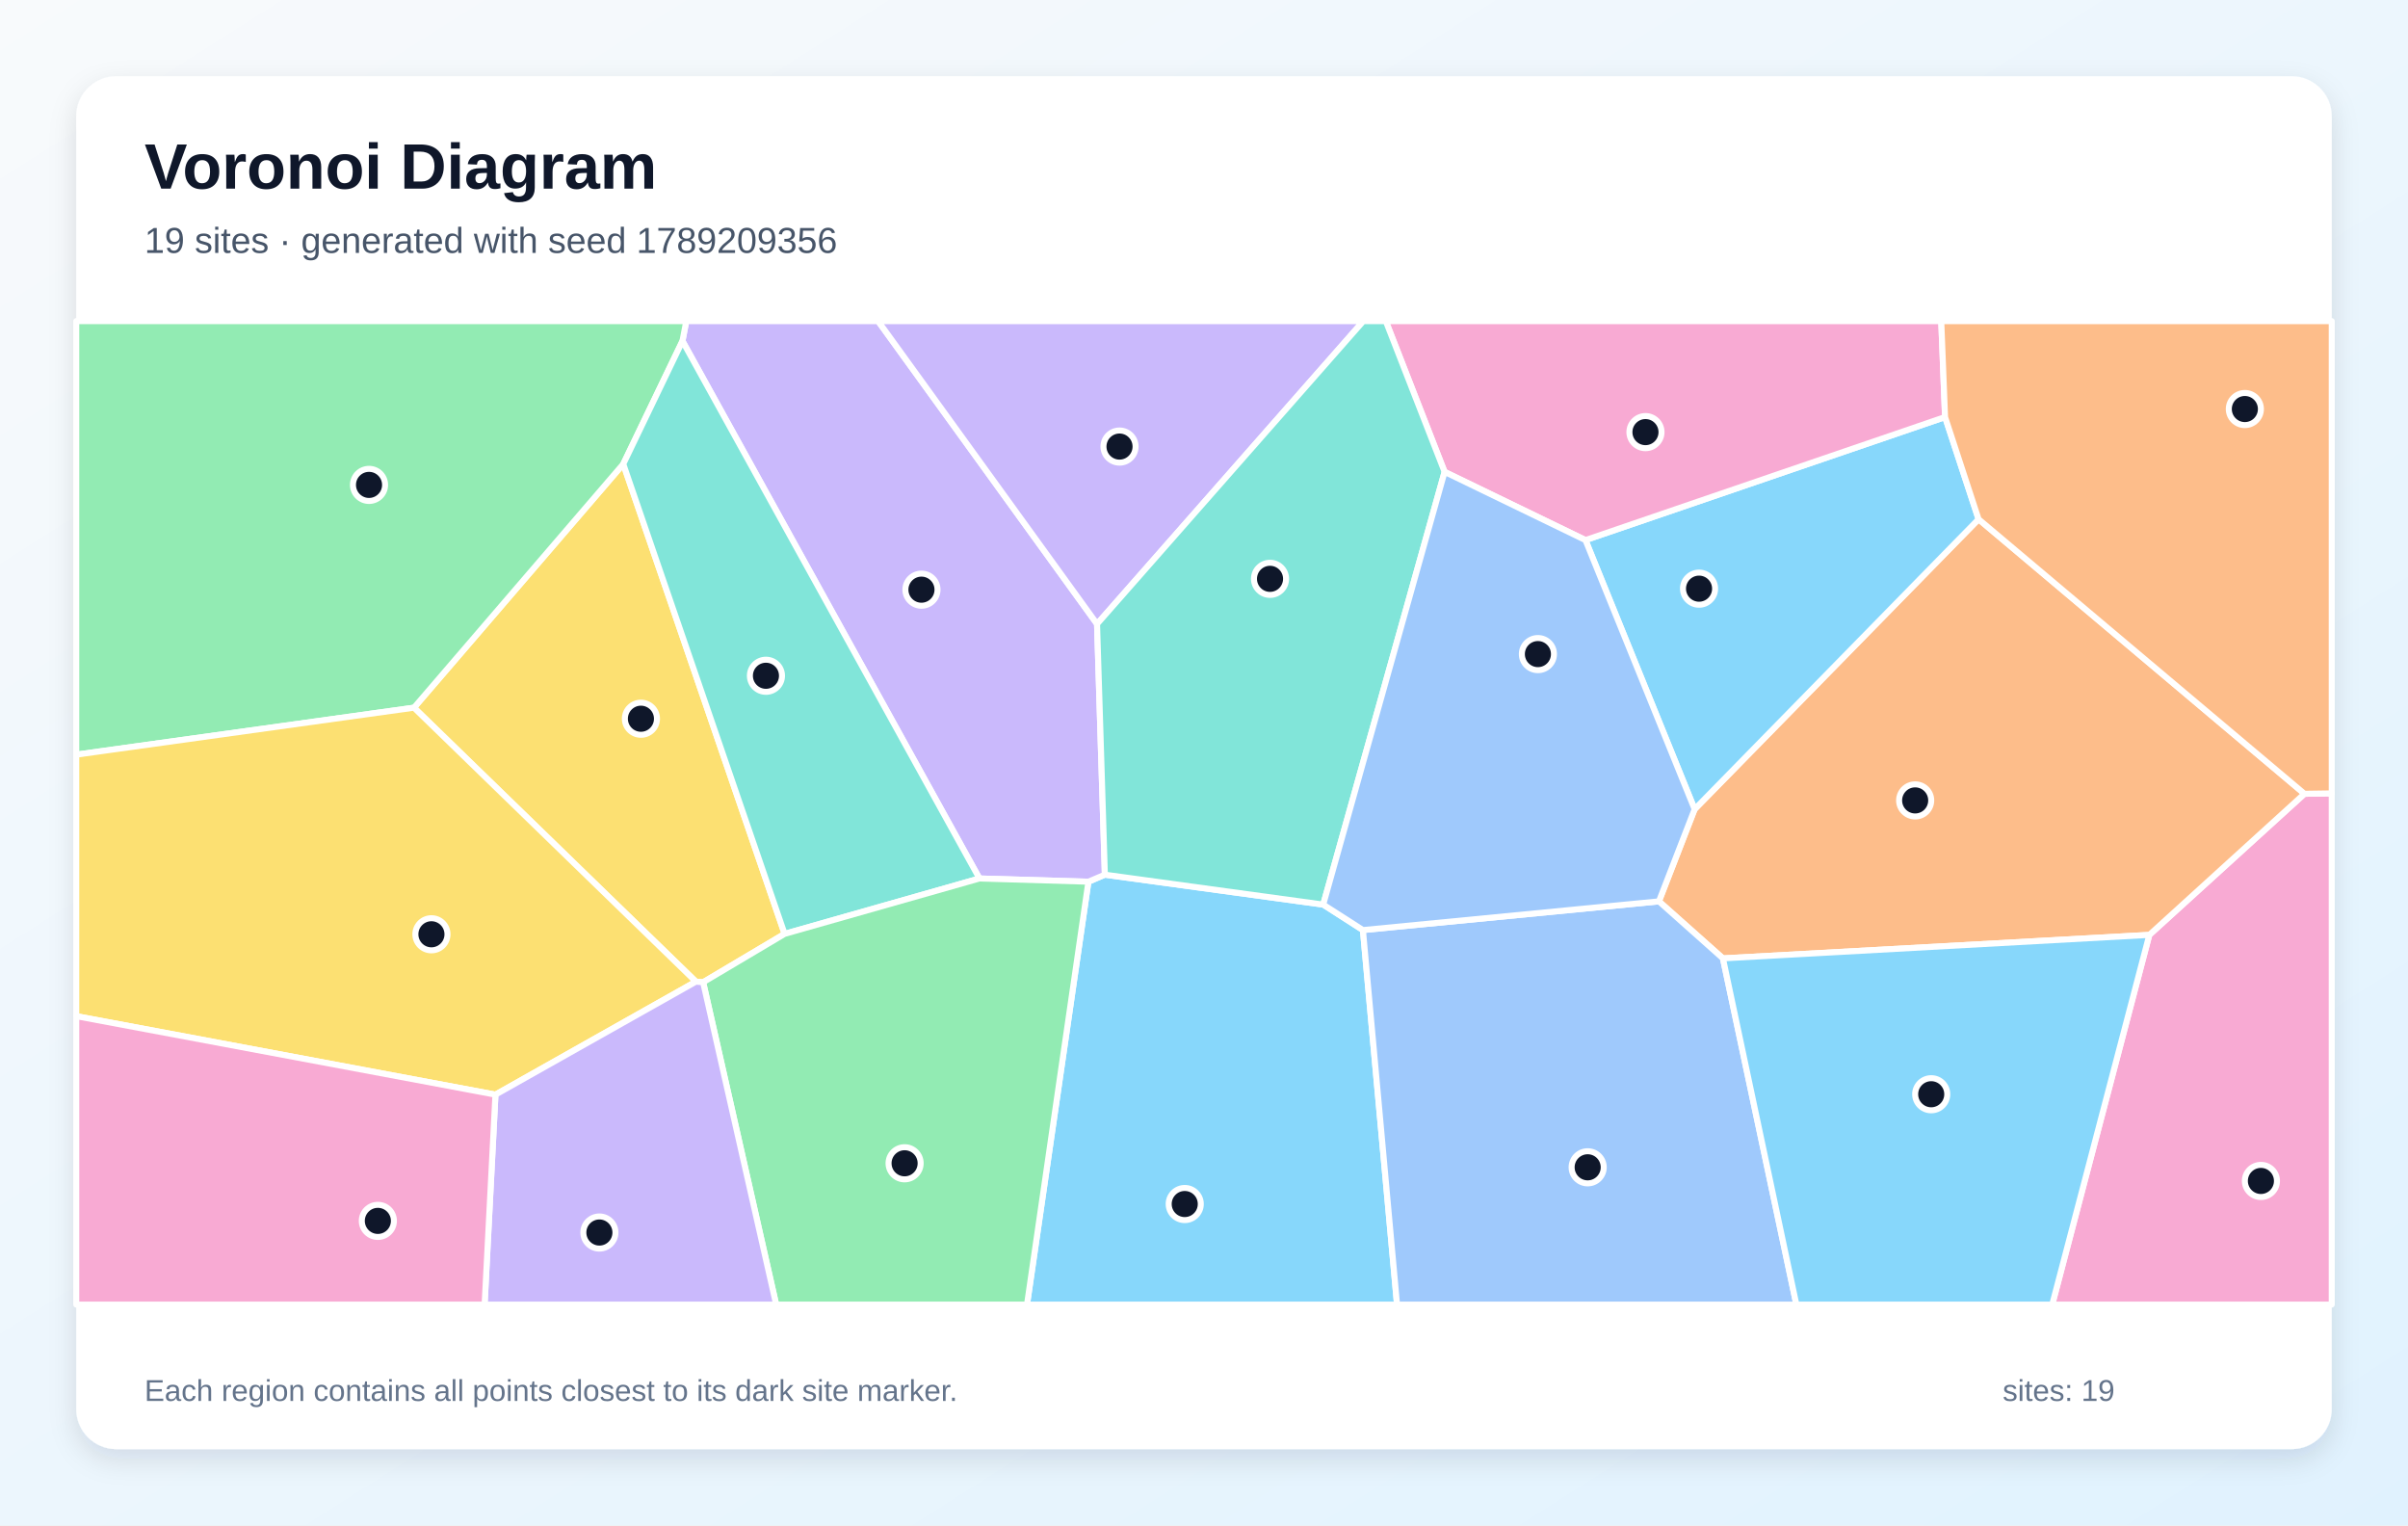
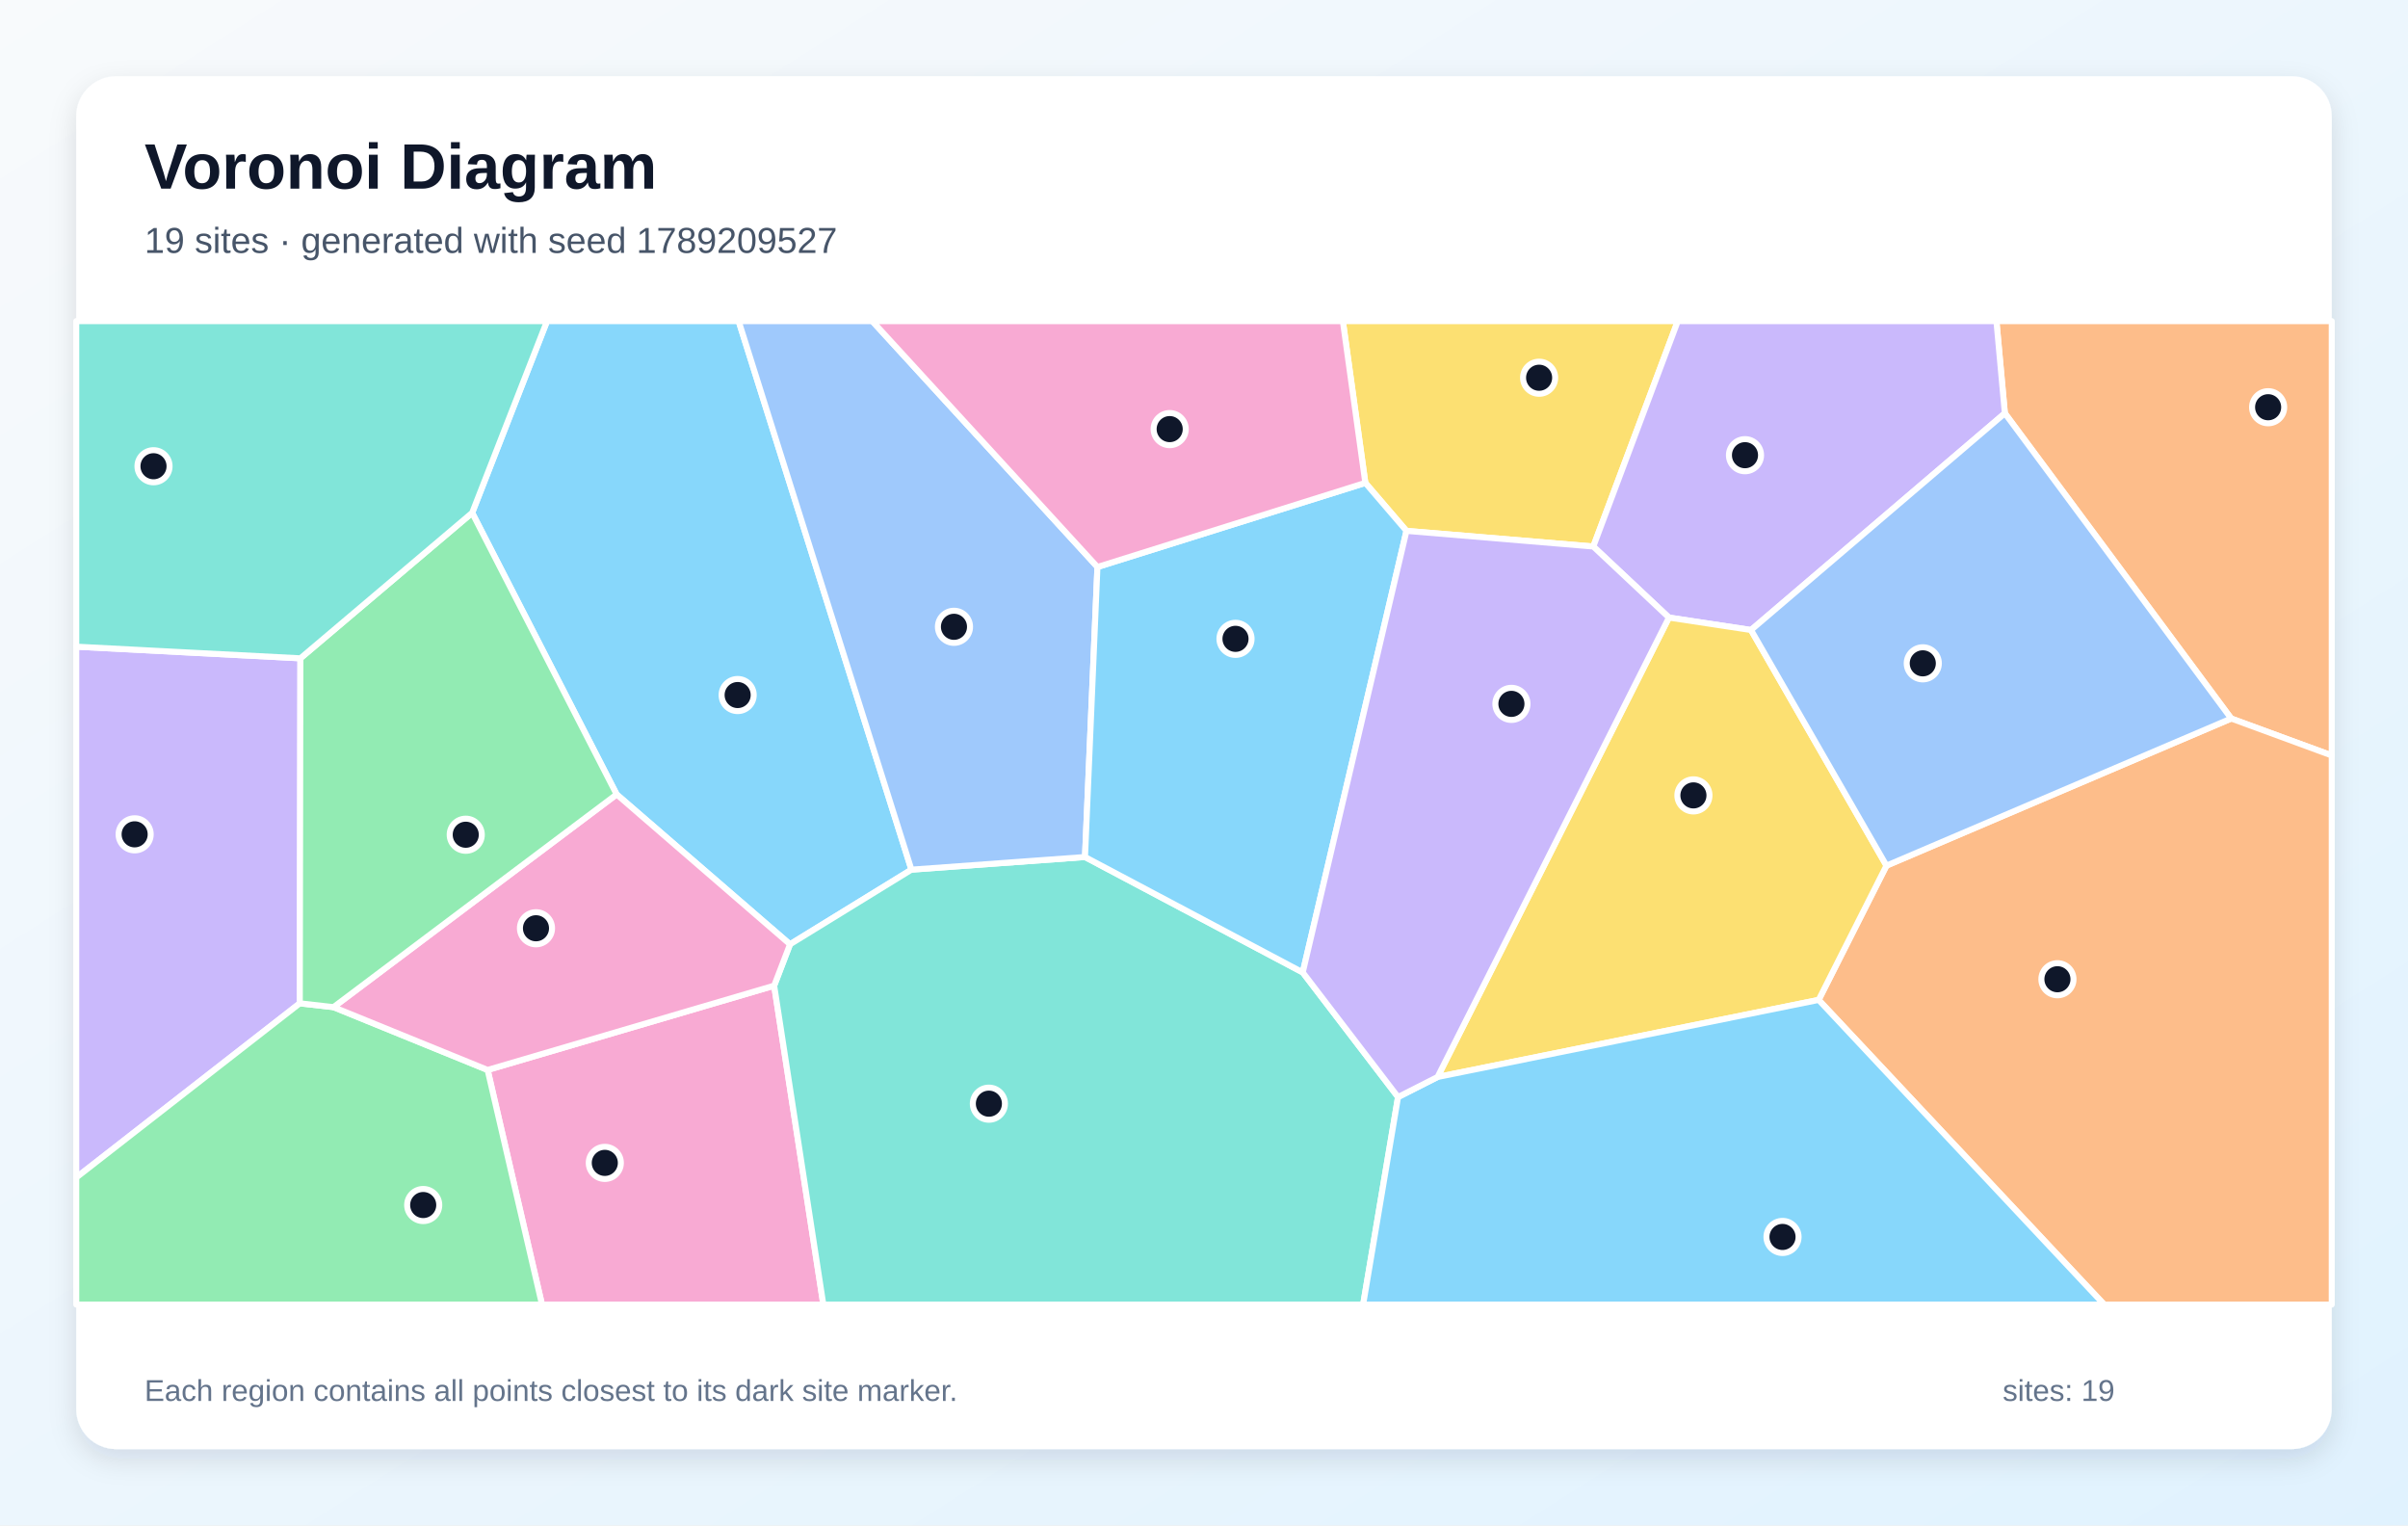
<svg xmlns="http://www.w3.org/2000/svg" width="1200" height="760" viewBox="0 0 1200 760" role="img" aria-labelledby="title description">
  <defs>
    <linearGradient id="background" x1="0" y1="0" x2="1" y2="1">
      <stop stop-color="#F8FAFC" />
      <stop offset="1" stop-color="#E0F2FE" />
    </linearGradient>
    <filter id="shadow" x="-10%" y="-10%" width="120%" height="120%">
      <feDropShadow dx="0" dy="5" stdDeviation="7" flood-color="#0F172A" flood-opacity=".12" />
    </filter>
  </defs>
  <rect width="1200" height="760" fill="url(#background)" />
  <rect x="38" y="38" width="1124" height="684" rx="20" fill="#FFFFFF" filter="url(#shadow)" />
  <g font-family="Arial, sans-serif">
    <text x="72" y="94" font-size="32" font-weight="700" fill="#0F172A">Voronoi Diagram</text>
-     <text x="72" y="126" font-size="18" fill="#475569">19 sites · generated with seed 1789209356</text>
+     <text x="72" y="126" font-size="18" fill="#475569">19 sites · generated with seed 1789209527</text>
  </g>
  <g stroke="#FFFFFF" stroke-width="3" stroke-linejoin="round">
-     <polygon points="542.4,439.3 550.6,435.8 659.4,450.7 679.2,463.4 696.2,650.0 511.8,650.0" fill="#38BDF8" fill-opacity="0.60" />
-     <polygon points="488.1,437.7 340.1,169.9 342.0,160.0 437.6,160.0 546.7,310.9 550.6,435.8 542.4,439.3" fill="#A78BFA" fill-opacity="0.60" />
-     <polygon points="1071.1,465.8 1148.4,395.5 1162.0,395.3 1162.0,650.0 1022.7,650.0" fill="#F472B6" fill-opacity="0.60" />
-     <polygon points="858.6,477.5 826.7,449.1 844.5,403.2 986.0,258.7 1148.4,395.5 1071.1,465.8" fill="#FB923C" fill-opacity="0.60" />
-     <polygon points="350.4,489.4 346.8,489.1 206.3,352.6 310.6,231.2 391.0,465.3" fill="#FACC15" fill-opacity="0.60" />
-     <polygon points="310.6,231.2 206.3,352.6 38.0,376.0 38.0,160.0 342.0,160.0 340.1,169.9" fill="#4ADE80" fill-opacity="0.60" />
-     <polygon points="391.0,465.3 310.6,231.2 340.1,169.9 488.1,437.7" fill="#2DD4BF" fill-opacity="0.60" />
-     <polygon points="679.2,463.4 826.7,449.1 858.6,477.5 895.2,650.0 696.2,650.0" fill="#60A5FA" fill-opacity="0.60" />
-     <polygon points="790.1,269.1 969.3,207.8 986.0,258.7 844.5,403.2" fill="#38BDF8" fill-opacity="0.60" />
-     <polygon points="546.7,310.9 437.6,160.0 679.4,160.0" fill="#A78BFA" fill-opacity="0.60" />
-     <polygon points="969.3,207.8 790.1,269.1 719.9,235.1 690.6,160.0 967.4,160.0" fill="#F472B6" fill-opacity="0.60" />
-     <polygon points="1148.4,395.5 986.0,258.7 969.3,207.8 967.4,160.0 1162.0,160.0 1162.0,395.3" fill="#FB923C" fill-opacity="0.60" />
-     <polygon points="38.0,506.3 38.0,376.0 206.3,352.6 346.8,489.1 246.9,545.4" fill="#FACC15" fill-opacity="0.60" />
-     <polygon points="350.4,489.4 391.0,465.3 488.1,437.7 542.4,439.3 511.8,650.0 386.8,650.0" fill="#4ADE80" fill-opacity="0.60" />
-     <polygon points="719.9,235.1 659.4,450.7 550.6,435.8 546.7,310.9 679.4,160.0 690.6,160.0" fill="#2DD4BF" fill-opacity="0.60" />
-     <polygon points="719.9,235.1 790.1,269.1 844.5,403.2 826.7,449.1 679.2,463.4 659.4,450.7" fill="#60A5FA" fill-opacity="0.60" />
-     <polygon points="858.6,477.5 1071.1,465.8 1022.7,650.0 895.2,650.0" fill="#38BDF8" fill-opacity="0.60" />
-     <polygon points="246.9,545.4 346.8,489.1 350.4,489.4 386.8,650.0 241.5,650.0" fill="#A78BFA" fill-opacity="0.60" />
-     <polygon points="38.0,506.3 246.9,545.4 241.5,650.0 38.0,650.0" fill="#F472B6" fill-opacity="0.60" />
+     <polygon points="454.2,433.3 393.7,470.5 307.3,395.8 235.3,255.5 272.6,160.0 368.1,160.0" fill="#38BDF8" fill-opacity="0.60" />
+     <polygon points="149.7,328.0 149.4,499.9 38.0,586.7 38.0,322.2" fill="#A78BFA" fill-opacity="0.60" />
+     <polygon points="243.0,533.1 385.8,491.1 410.3,650.0 270.1,650.0" fill="#F472B6" fill-opacity="0.60" />
+     <polygon points="1111.9,358.0 999.1,205.9 994.9,160.0 1162.0,160.0 1162.0,376.4" fill="#FB923C" fill-opacity="0.60" />
+     <polygon points="794.0,272.3 700.9,264.5 680.4,240.6 669.2,160.0 836.1,160.0" fill="#FACC15" fill-opacity="0.60" />
+     <polygon points="38.0,586.7 149.4,499.9 166.2,501.8 243.0,533.1 270.1,650.0 38.0,650.0" fill="#4ADE80" fill-opacity="0.60" />
+     <polygon points="385.8,491.1 393.7,470.5 454.2,433.3 540.7,427.0 649.2,484.5 696.7,546.6 679.3,650.0 410.3,650.0" fill="#2DD4BF" fill-opacity="0.60" />
+     <polygon points="546.9,282.5 540.7,427.0 454.2,433.3 368.1,160.0 434.7,160.0" fill="#60A5FA" fill-opacity="0.60" />
+     <polygon points="649.2,484.5 540.7,427.0 546.9,282.5 680.4,240.6 700.9,264.5" fill="#38BDF8" fill-opacity="0.60" />
+     <polygon points="872.6,313.9 831.7,307.7 794.0,272.3 836.1,160.0 994.9,160.0 999.1,205.9" fill="#A78BFA" fill-opacity="0.60" />
+     <polygon points="385.8,491.1 243.0,533.1 166.2,501.8 307.3,395.8 393.7,470.5" fill="#F472B6" fill-opacity="0.60" />
+     <polygon points="906.3,498.2 940.1,431.3 1111.9,358.0 1162.0,376.4 1162.0,650.0 1048.6,650.0" fill="#FB923C" fill-opacity="0.60" />
+     <polygon points="716.4,536.6 831.7,307.7 872.6,313.9 940.1,431.3 906.3,498.2" fill="#FACC15" fill-opacity="0.60" />
+     <polygon points="166.2,501.8 149.4,499.9 149.7,328.0 235.3,255.5 307.3,395.8" fill="#4ADE80" fill-opacity="0.60" />
+     <polygon points="149.7,328.0 38.0,322.2 38.0,160.0 272.6,160.0 235.3,255.5" fill="#2DD4BF" fill-opacity="0.60" />
+     <polygon points="940.1,431.3 872.6,313.9 999.1,205.9 1111.9,358.0" fill="#60A5FA" fill-opacity="0.60" />
+     <polygon points="696.7,546.6 716.4,536.6 906.3,498.2 1048.6,650.0 679.3,650.0" fill="#38BDF8" fill-opacity="0.60" />
+     <polygon points="716.4,536.6 696.7,546.6 649.2,484.5 700.9,264.5 794.0,272.3 831.7,307.7" fill="#A78BFA" fill-opacity="0.60" />
+     <polygon points="680.4,240.6 546.9,282.5 434.7,160.0 669.2,160.0" fill="#F472B6" fill-opacity="0.60" />
  </g>
  <g>
-     <circle cx="590.4" cy="599.9" r="8" fill="#0F172A" stroke="#FFFFFF" stroke-width="3" />
-     <circle cx="459.2" cy="293.8" r="8" fill="#0F172A" stroke="#FFFFFF" stroke-width="3" />
-     <circle cx="1126.7" cy="588.4" r="8" fill="#0F172A" stroke="#FFFFFF" stroke-width="3" />
-     <circle cx="954.4" cy="398.8" r="8" fill="#0F172A" stroke="#FFFFFF" stroke-width="3" />
-     <circle cx="319.4" cy="358.1" r="8" fill="#0F172A" stroke="#FFFFFF" stroke-width="3" />
-     <circle cx="183.9" cy="241.6" r="8" fill="#0F172A" stroke="#FFFFFF" stroke-width="3" />
-     <circle cx="381.7" cy="336.7" r="8" fill="#0F172A" stroke="#FFFFFF" stroke-width="3" />
-     <circle cx="791.2" cy="581.6" r="8" fill="#0F172A" stroke="#FFFFFF" stroke-width="3" />
-     <circle cx="846.7" cy="293.3" r="8" fill="#0F172A" stroke="#FFFFFF" stroke-width="3" />
-     <circle cx="557.9" cy="222.5" r="8" fill="#0F172A" stroke="#FFFFFF" stroke-width="3" />
-     <circle cx="820.0" cy="215.3" r="8" fill="#0F172A" stroke="#FFFFFF" stroke-width="3" />
-     <circle cx="1118.7" cy="203.8" r="8" fill="#0F172A" stroke="#FFFFFF" stroke-width="3" />
-     <circle cx="215.0" cy="465.5" r="8" fill="#0F172A" stroke="#FFFFFF" stroke-width="3" />
-     <circle cx="450.8" cy="579.6" r="8" fill="#0F172A" stroke="#FFFFFF" stroke-width="3" />
-     <circle cx="632.9" cy="288.4" r="8" fill="#0F172A" stroke="#FFFFFF" stroke-width="3" />
-     <circle cx="766.4" cy="325.9" r="8" fill="#0F172A" stroke="#FFFFFF" stroke-width="3" />
-     <circle cx="962.4" cy="545.2" r="8" fill="#0F172A" stroke="#FFFFFF" stroke-width="3" />
-     <circle cx="298.7" cy="614.1" r="8" fill="#0F172A" stroke="#FFFFFF" stroke-width="3" />
-     <circle cx="188.3" cy="608.3" r="8" fill="#0F172A" stroke="#FFFFFF" stroke-width="3" />
+     <circle cx="367.6" cy="346.3" r="8" fill="#0F172A" stroke="#FFFFFF" stroke-width="3" />
+     <circle cx="67.1" cy="415.7" r="8" fill="#0F172A" stroke="#FFFFFF" stroke-width="3" />
+     <circle cx="301.4" cy="579.4" r="8" fill="#0F172A" stroke="#FFFFFF" stroke-width="3" />
+     <circle cx="1130.3" cy="202.9" r="8" fill="#0F172A" stroke="#FFFFFF" stroke-width="3" />
+     <circle cx="767.0" cy="188.2" r="8" fill="#0F172A" stroke="#FFFFFF" stroke-width="3" />
+     <circle cx="210.9" cy="600.4" r="8" fill="#0F172A" stroke="#FFFFFF" stroke-width="3" />
+     <circle cx="492.8" cy="549.9" r="8" fill="#0F172A" stroke="#FFFFFF" stroke-width="3" />
+     <circle cx="475.4" cy="312.3" r="8" fill="#0F172A" stroke="#FFFFFF" stroke-width="3" />
+     <circle cx="615.7" cy="318.3" r="8" fill="#0F172A" stroke="#FFFFFF" stroke-width="3" />
+     <circle cx="869.6" cy="226.8" r="8" fill="#0F172A" stroke="#FFFFFF" stroke-width="3" />
+     <circle cx="267.1" cy="462.5" r="8" fill="#0F172A" stroke="#FFFFFF" stroke-width="3" />
+     <circle cx="1025.3" cy="487.9" r="8" fill="#0F172A" stroke="#FFFFFF" stroke-width="3" />
+     <circle cx="843.9" cy="396.3" r="8" fill="#0F172A" stroke="#FFFFFF" stroke-width="3" />
+     <circle cx="232.1" cy="415.9" r="8" fill="#0F172A" stroke="#FFFFFF" stroke-width="3" />
+     <circle cx="76.5" cy="232.3" r="8" fill="#0F172A" stroke="#FFFFFF" stroke-width="3" />
+     <circle cx="958.2" cy="330.5" r="8" fill="#0F172A" stroke="#FFFFFF" stroke-width="3" />
+     <circle cx="888.3" cy="616.3" r="8" fill="#0F172A" stroke="#FFFFFF" stroke-width="3" />
+     <circle cx="753.2" cy="350.7" r="8" fill="#0F172A" stroke="#FFFFFF" stroke-width="3" />
+     <circle cx="582.9" cy="213.8" r="8" fill="#0F172A" stroke="#FFFFFF" stroke-width="3" />
  </g>
  <g font-family="Arial, sans-serif" font-size="15" fill="#64748B">
    <text x="72" y="698">Each region contains all points closest to its dark site marker.</text>
    <text x="998" y="698">sites: 19</text>
  </g>
</svg>
